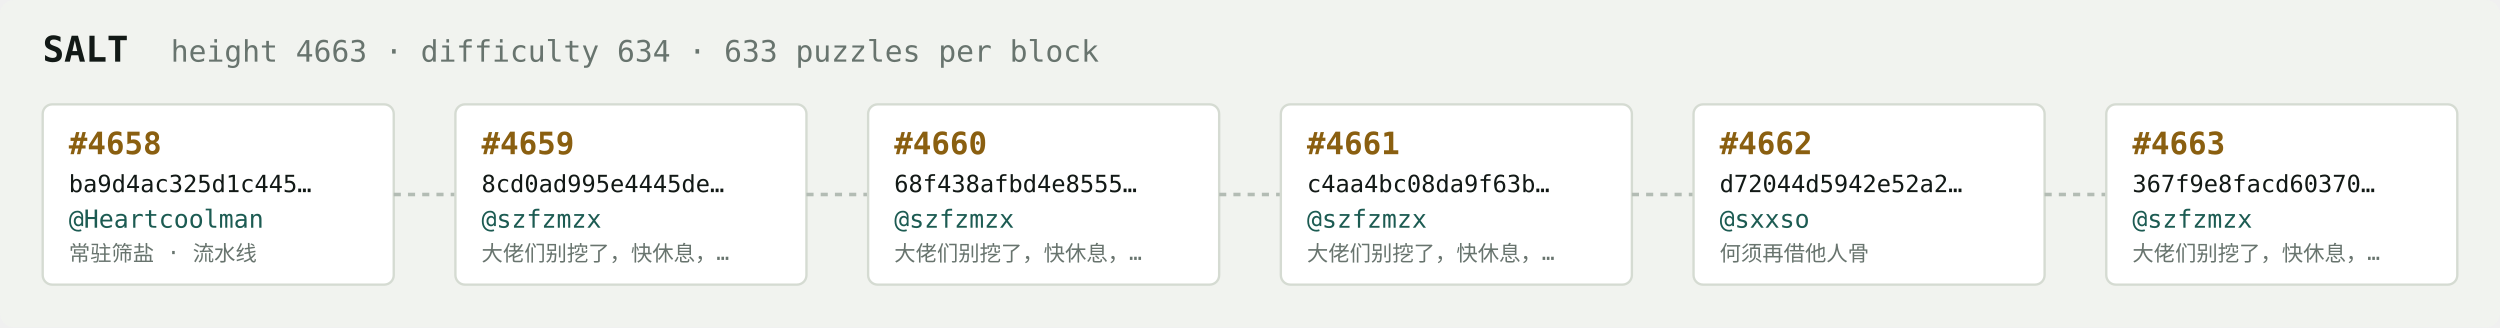
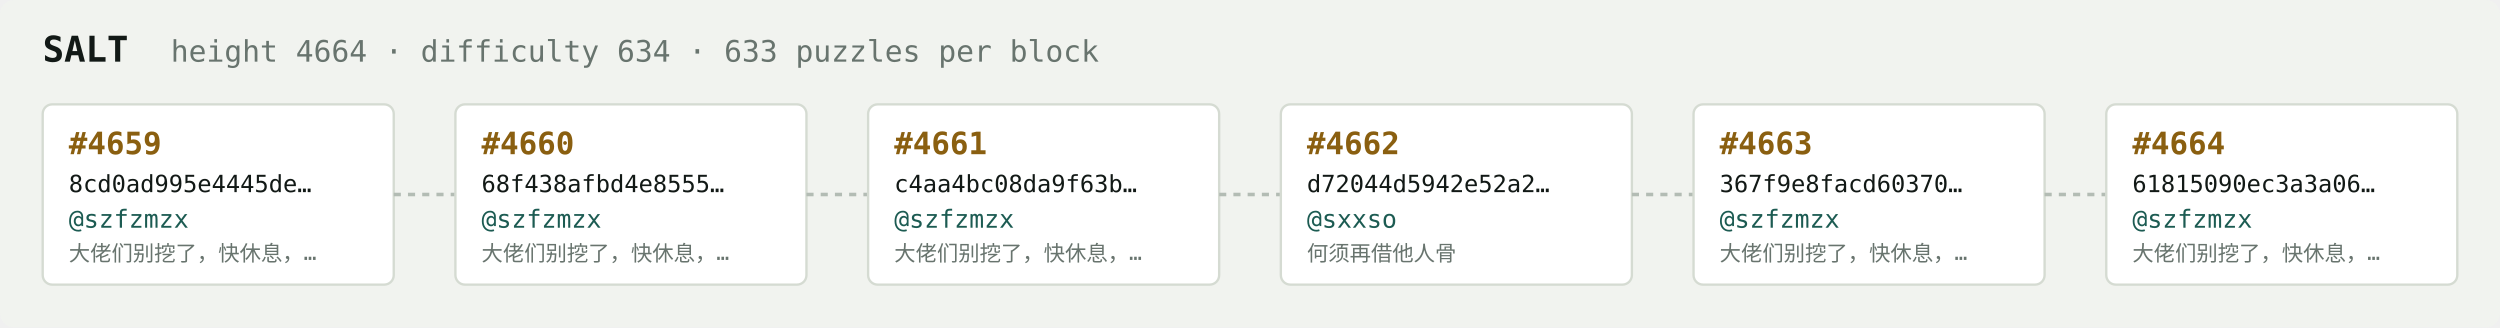
<svg xmlns="http://www.w3.org/2000/svg" width="1054" height="138" viewBox="0 0 1054 138" font-family="ui-monospace,SFMono-Regular,Menlo,monospace">
  <rect fill="#f1f3ef" width="1054" height="138" rx="6" />
  <text x="18" y="26" fill="#121916" font-size="15" font-weight="700">SALT</text>
-   <text x="72" y="26" fill="#68746e" font-size="12.5">height 4663 · difficulty 634 · 633 puzzles per block</text>
+   <text x="72" y="26" fill="#68746e" font-size="12.5">height 4664 · difficulty 634 · 633 puzzles per block</text>
  <rect x="18" y="44" width="148" height="76" rx="4" fill="#ffffff" stroke="#d5dbd2" stroke-width="1" />
-   <text x="29" y="65" fill="#8a5f10" font-size="13" font-weight="700">#4658</text>
-   <text x="29" y="81" fill="#121916" font-size="10">ba9d4ac325d1c445…</text>
-   <text x="29" y="96" fill="#1c5b52" font-size="10.5">@Heartcoolman</text>
-   <text x="29" y="110" fill="#68746e" font-size="9">常驻筛盐 · 流水线</text>
+   <text x="29" y="65" fill="#8a5f10" font-size="13" font-weight="700">#4659</text>
+   <text x="29" y="81" fill="#121916" font-size="10">8cd0ad995e4445de…</text>
+   <text x="29" y="96" fill="#1c5b52" font-size="10.5">@szfzmzx</text>
+   <text x="29" y="110" fill="#68746e" font-size="9">大佬们别挖了，快休息，…</text>
  <line x1="166" y1="82.0" x2="192" y2="82.0" stroke="#b3bcb4" stroke-width="1.5" stroke-dasharray="3 3" />
  <rect x="192" y="44" width="148" height="76" rx="4" fill="#ffffff" stroke="#d5dbd2" stroke-width="1" />
-   <text x="203" y="65" fill="#8a5f10" font-size="13" font-weight="700">#4659</text>
-   <text x="203" y="81" fill="#121916" font-size="10">8cd0ad995e4445de…</text>
+   <text x="203" y="65" fill="#8a5f10" font-size="13" font-weight="700">#4660</text>
+   <text x="203" y="81" fill="#121916" font-size="10">68f438afbd4e8555…</text>
  <text x="203" y="96" fill="#1c5b52" font-size="10.5">@szfzmzx</text>
  <text x="203" y="110" fill="#68746e" font-size="9">大佬们别挖了，快休息，…</text>
  <line x1="340" y1="82.0" x2="366" y2="82.0" stroke="#b3bcb4" stroke-width="1.5" stroke-dasharray="3 3" />
  <rect x="366" y="44" width="148" height="76" rx="4" fill="#ffffff" stroke="#d5dbd2" stroke-width="1" />
-   <text x="377" y="65" fill="#8a5f10" font-size="13" font-weight="700">#4660</text>
-   <text x="377" y="81" fill="#121916" font-size="10">68f438afbd4e8555…</text>
+   <text x="377" y="65" fill="#8a5f10" font-size="13" font-weight="700">#4661</text>
+   <text x="377" y="81" fill="#121916" font-size="10">c4aa4bc08da9f63b…</text>
  <text x="377" y="96" fill="#1c5b52" font-size="10.5">@szfzmzx</text>
  <text x="377" y="110" fill="#68746e" font-size="9">大佬们别挖了，快休息，…</text>
  <line x1="514" y1="82.0" x2="540" y2="82.0" stroke="#b3bcb4" stroke-width="1.5" stroke-dasharray="3 3" />
  <rect x="540" y="44" width="148" height="76" rx="4" fill="#ffffff" stroke="#d5dbd2" stroke-width="1" />
-   <text x="551" y="65" fill="#8a5f10" font-size="13" font-weight="700">#4661</text>
-   <text x="551" y="81" fill="#121916" font-size="10">c4aa4bc08da9f63b…</text>
-   <text x="551" y="96" fill="#1c5b52" font-size="10.5">@szfzmzx</text>
-   <text x="551" y="110" fill="#68746e" font-size="9">大佬们别挖了，快休息，…</text>
+   <text x="551" y="65" fill="#8a5f10" font-size="13" font-weight="700">#4662</text>
+   <text x="551" y="81" fill="#121916" font-size="10">d72044d5942e52a2…</text>
+   <text x="551" y="96" fill="#1c5b52" font-size="10.5">@sxxso</text>
+   <text x="551" y="110" fill="#68746e" font-size="9">何须再借他人骨</text>
  <line x1="688" y1="82.0" x2="714" y2="82.0" stroke="#b3bcb4" stroke-width="1.5" stroke-dasharray="3 3" />
  <rect x="714" y="44" width="148" height="76" rx="4" fill="#ffffff" stroke="#d5dbd2" stroke-width="1" />
-   <text x="725" y="65" fill="#8a5f10" font-size="13" font-weight="700">#4662</text>
-   <text x="725" y="81" fill="#121916" font-size="10">d72044d5942e52a2…</text>
-   <text x="725" y="96" fill="#1c5b52" font-size="10.5">@sxxso</text>
-   <text x="725" y="110" fill="#68746e" font-size="9">何须再借他人骨</text>
+   <text x="725" y="65" fill="#8a5f10" font-size="13" font-weight="700">#4663</text>
+   <text x="725" y="81" fill="#121916" font-size="10">367f9e8facd60370…</text>
+   <text x="725" y="96" fill="#1c5b52" font-size="10.5">@szfzmzx</text>
+   <text x="725" y="110" fill="#68746e" font-size="9">大佬们别挖了，快休息，…</text>
  <line x1="862" y1="82.0" x2="888" y2="82.0" stroke="#b3bcb4" stroke-width="1.5" stroke-dasharray="3 3" />
  <rect x="888" y="44" width="148" height="76" rx="4" fill="#ffffff" stroke="#d5dbd2" stroke-width="1" />
-   <text x="899" y="65" fill="#8a5f10" font-size="13" font-weight="700">#4663</text>
-   <text x="899" y="81" fill="#121916" font-size="10">367f9e8facd60370…</text>
+   <text x="899" y="65" fill="#8a5f10" font-size="13" font-weight="700">#4664</text>
+   <text x="899" y="81" fill="#121916" font-size="10">61815090ec3a3a06…</text>
  <text x="899" y="96" fill="#1c5b52" font-size="10.5">@szfzmzx</text>
  <text x="899" y="110" fill="#68746e" font-size="9">大佬们别挖了，快休息，…</text>
</svg>
